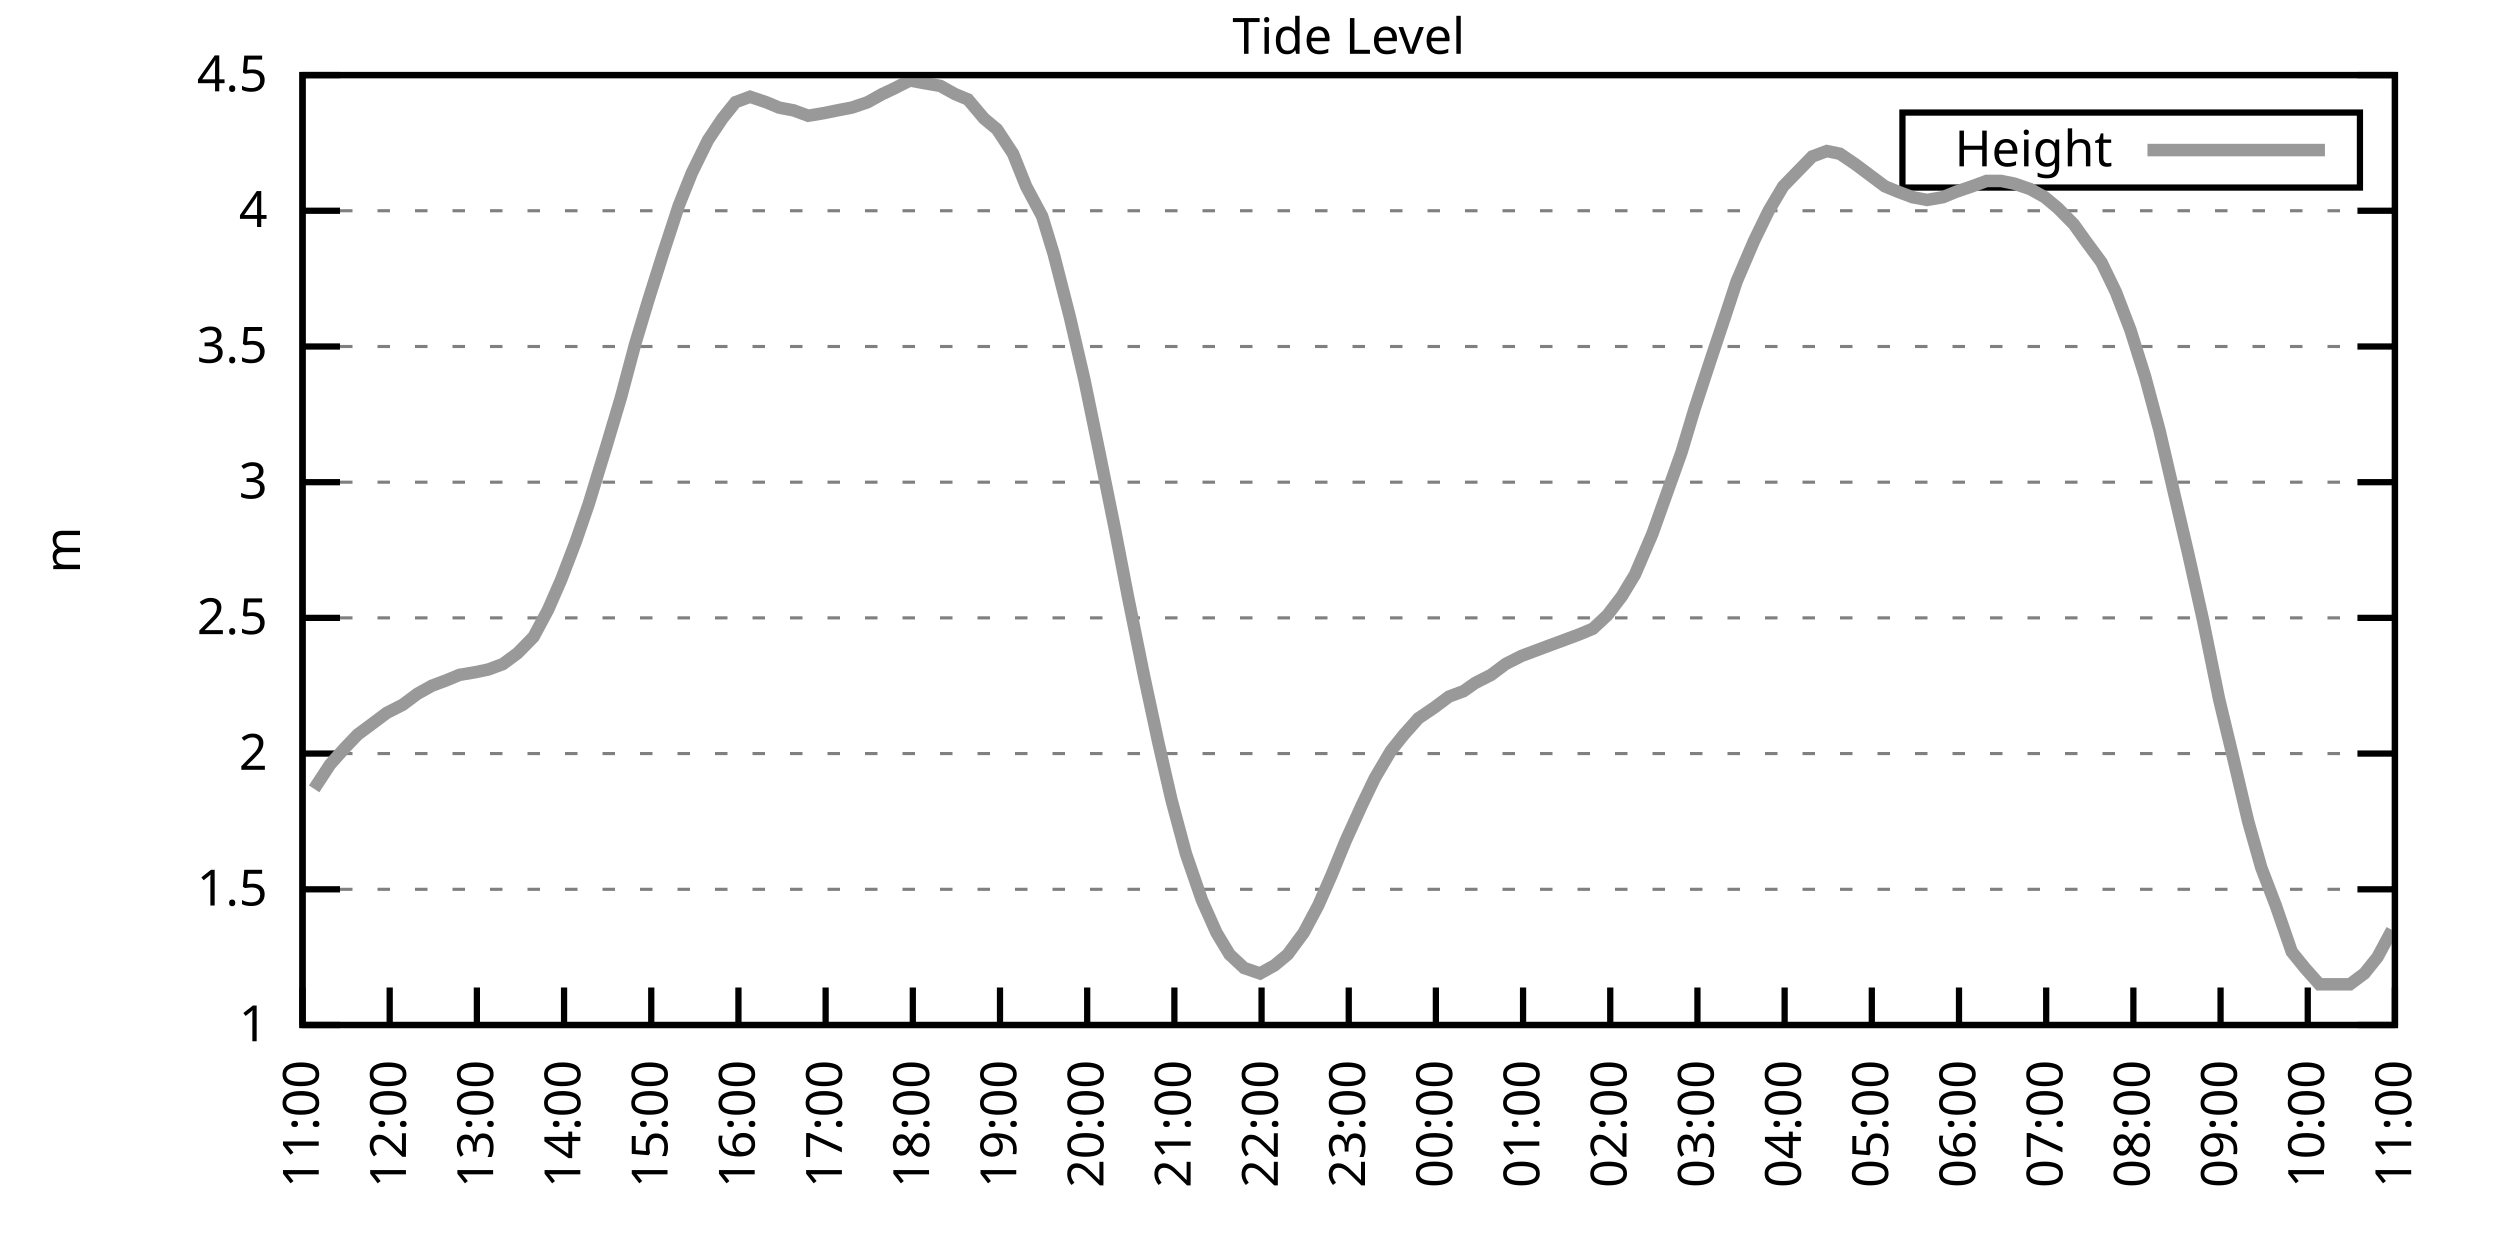
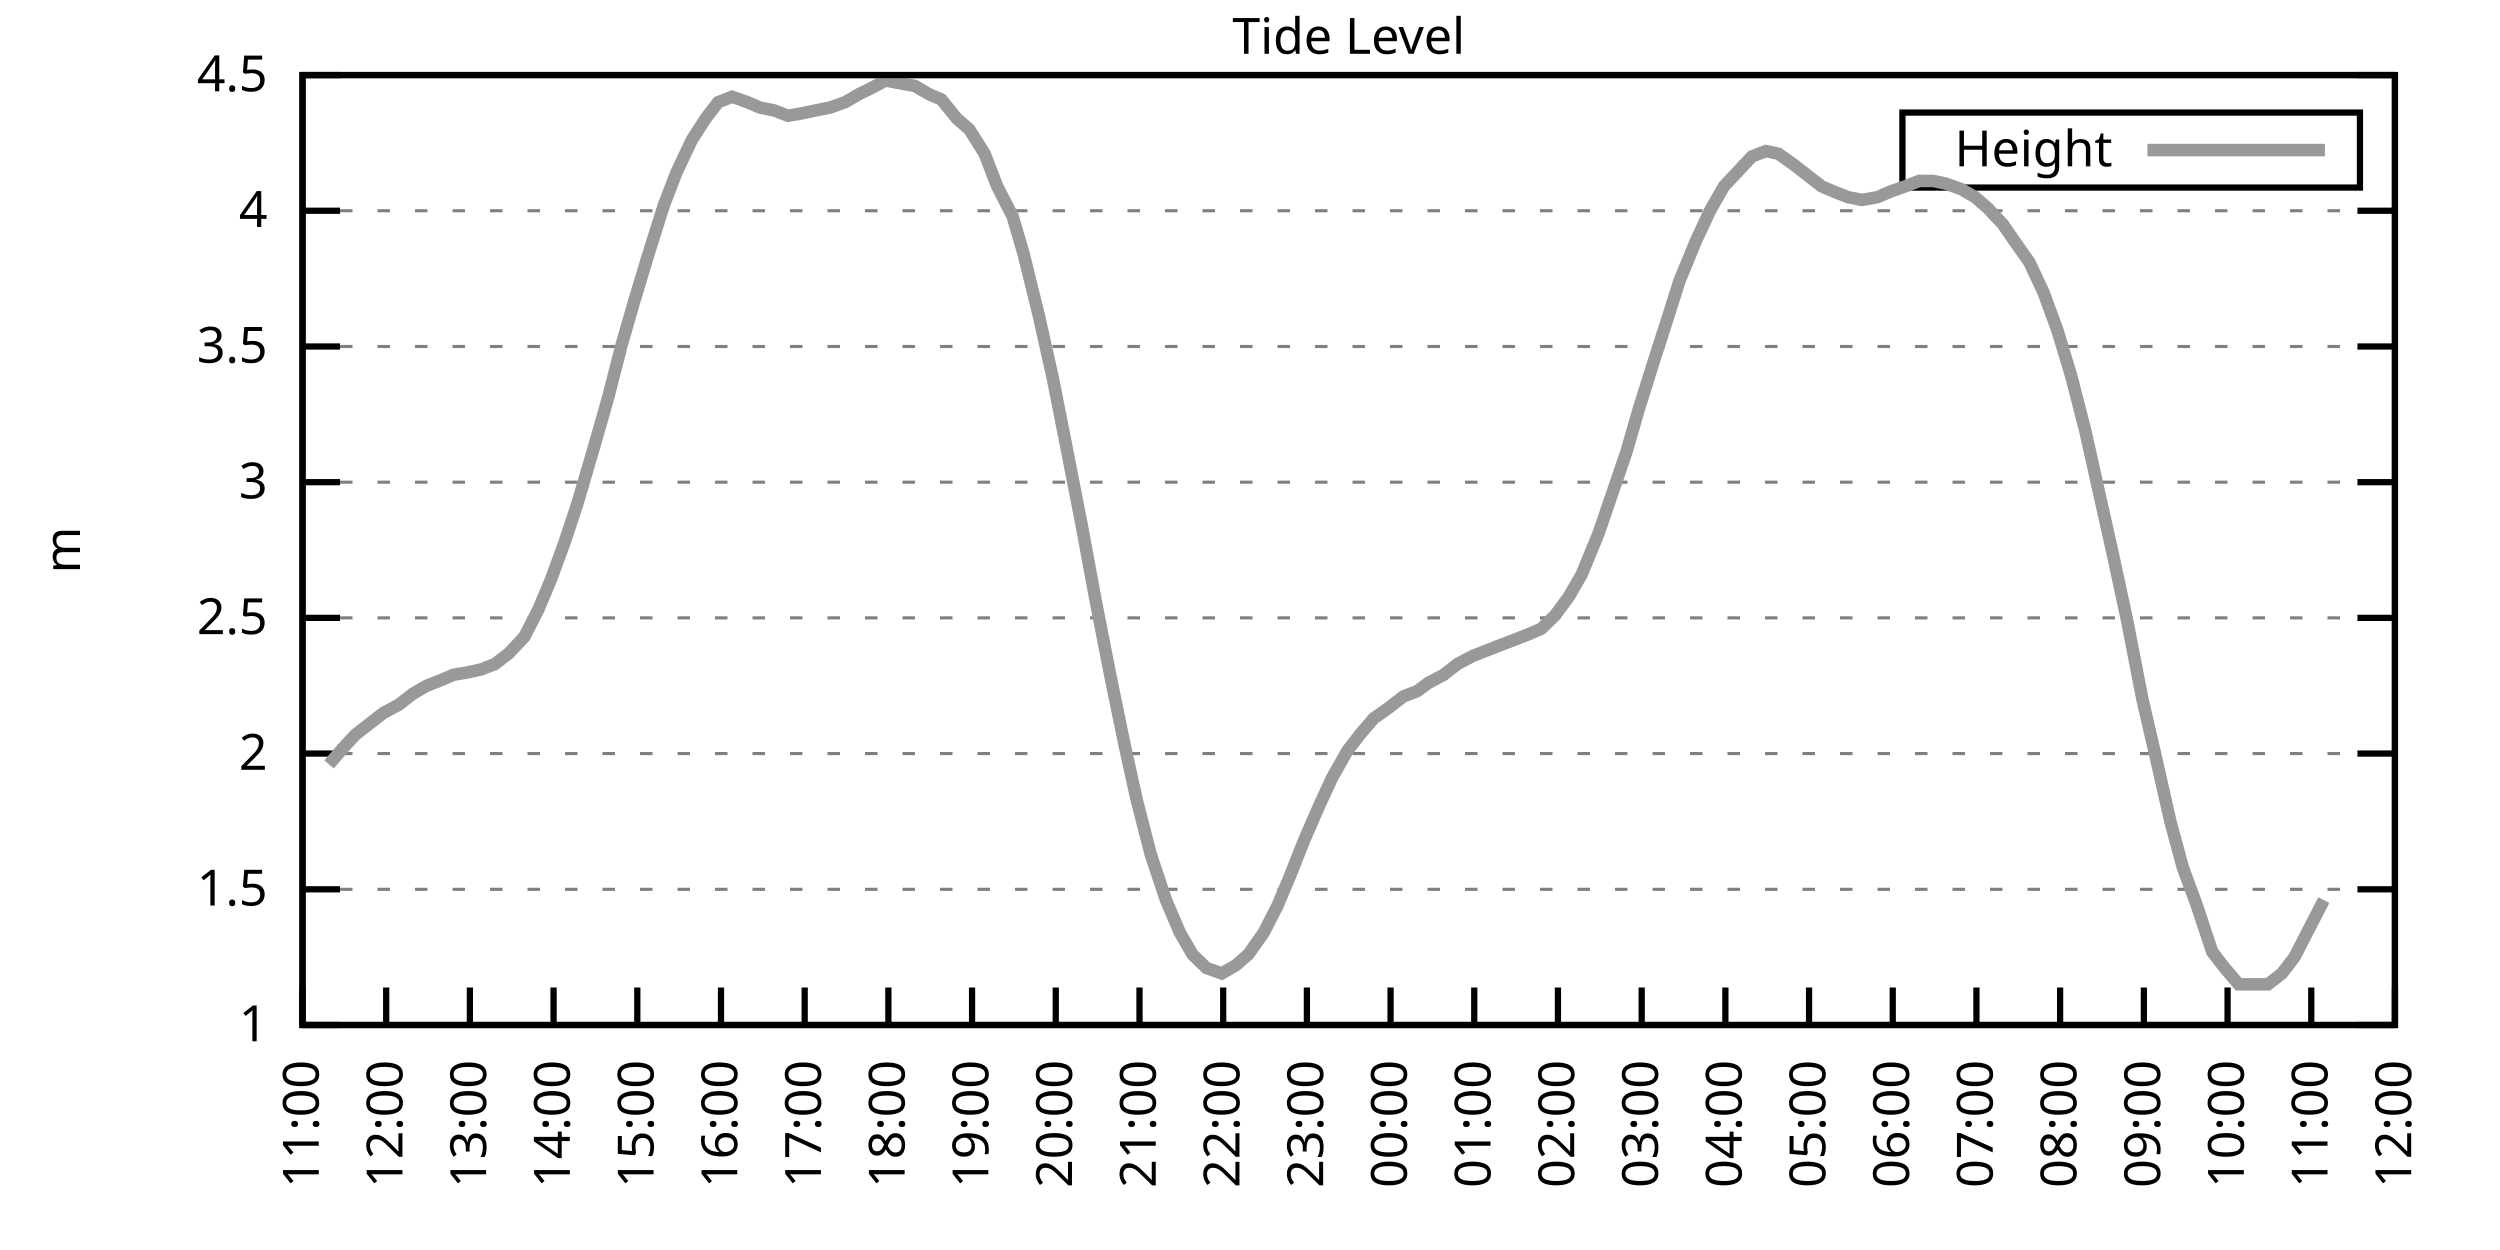
<svg xmlns="http://www.w3.org/2000/svg" xmlns:xlink="http://www.w3.org/1999/xlink" width="400" height="200" viewBox="0 0 400 200">
  <g id="gnuplot_canvas">
    <rect x="0" y="0" width="400" height="200" fill="none" />
    <defs>
      <circle id="gpDot" r="0.5" stroke-width="0.5" stroke="currentColor" />
      <path id="gpPt0" stroke-width="0.333" stroke="currentColor" d="M-1,0 h2 M0,-1 v2" />
      <path id="gpPt1" stroke-width="0.333" stroke="currentColor" d="M-1,-1 L1,1 M1,-1 L-1,1" />
      <path id="gpPt2" stroke-width="0.333" stroke="currentColor" d="M-1,0 L1,0 M0,-1 L0,1 M-1,-1 L1,1 M-1,1 L1,-1" />
      <rect id="gpPt3" stroke-width="0.333" stroke="currentColor" x="-1" y="-1" width="2" height="2" />
      <rect id="gpPt4" stroke-width="0.333" stroke="currentColor" fill="currentColor" x="-1" y="-1" width="2" height="2" />
      <circle id="gpPt5" stroke-width="0.333" stroke="currentColor" cx="0" cy="0" r="1" />
      <use xlink:href="#gpPt5" id="gpPt6" fill="currentColor" stroke="none" />
      <path id="gpPt7" stroke-width="0.333" stroke="currentColor" d="M0,-1.33 L-1.33,0.67 L1.33,0.67 z" />
      <use xlink:href="#gpPt7" id="gpPt8" fill="currentColor" stroke="none" />
      <use xlink:href="#gpPt7" id="gpPt9" stroke="currentColor" transform="rotate(180)" />
      <use xlink:href="#gpPt9" id="gpPt10" fill="currentColor" stroke="none" />
      <use xlink:href="#gpPt3" id="gpPt11" stroke="currentColor" transform="rotate(45)" />
      <use xlink:href="#gpPt11" id="gpPt12" fill="currentColor" stroke="none" />
      <path id="gpPt13" stroke-width="0.333" stroke="currentColor" d="M0,1.330 L1.265,0.411 L0.782,-1.067 L-0.782,-1.076 L-1.265,0.411 z" />
      <use xlink:href="#gpPt13" id="gpPt14" fill="currentColor" stroke="none" />
      <filter id="textbox" filterUnits="objectBoundingBox" x="0" y="0" height="1" width="1">
        <feFlood flood-color="white" flood-opacity="1" result="bgnd" />
        <feComposite in="SourceGraphic" in2="bgnd" operator="atop" />
      </filter>
      <filter id="greybox" filterUnits="objectBoundingBox" x="0" y="0" height="1" width="1">
        <feFlood flood-color="lightgrey" flood-opacity="1" result="grey" />
        <feComposite in="SourceGraphic" in2="grey" operator="atop" />
      </filter>
    </defs>
    <g fill="none" color="white" stroke="currentColor" stroke-width="1.00" stroke-linecap="butt" stroke-linejoin="miter">
</g>
    <g fill="none" color="black" stroke="currentColor" stroke-width="1.00" stroke-linecap="butt" stroke-linejoin="miter">
      <g stroke="none" shape-rendering="crispEdges">
        <polygon fill="rgb(255, 255, 255)" points="48.40,164.00 383.18,164.00 383.18,12.02 48.40,12.02 " />
      </g>
    </g>
    <g fill="none" color="black" stroke="currentColor" stroke-width="1.00" stroke-linecap="butt" stroke-linejoin="miter">
</g>
    <g fill="none" color="black" stroke="black" stroke-width="0.50" stroke-linecap="butt" stroke-linejoin="miter">
</g>
    <g fill="none" color="gray" stroke="currentColor" stroke-width="0.50" stroke-linecap="butt" stroke-linejoin="miter">
      <path stroke="gray" stroke-dasharray="2,4" class="gridline" d="M48.40,164.00 L383.19,164.00  " />
    </g>
    <g fill="none" color="gray" stroke="gray" stroke-width="1.00" stroke-linecap="butt" stroke-linejoin="miter">
</g>
    <g fill="none" color="black" stroke="currentColor" stroke-width="1.00" stroke-linecap="butt" stroke-linejoin="miter">
      <path stroke="black" d="M48.40,164.00 L54.40,164.00 M383.19,164.00 L377.19,164.00  " />
      <g transform="translate(42.80,166.60)" stroke="none" fill="black" font-family="Sans" font-size="8.00" text-anchor="end">
        <text>
          <tspan font-family="Sans"> 1</tspan>
        </text>
      </g>
    </g>
    <g fill="none" color="black" stroke="currentColor" stroke-width="1.00" stroke-linecap="butt" stroke-linejoin="miter">
</g>
    <g fill="none" color="black" stroke="black" stroke-width="0.50" stroke-linecap="butt" stroke-linejoin="miter">
</g>
    <g fill="none" color="gray" stroke="currentColor" stroke-width="0.50" stroke-linecap="butt" stroke-linejoin="miter">
      <path stroke="gray" stroke-dasharray="2,4" class="gridline" d="M48.40,142.29 L383.19,142.29  " />
    </g>
    <g fill="none" color="gray" stroke="gray" stroke-width="1.00" stroke-linecap="butt" stroke-linejoin="miter">
</g>
    <g fill="none" color="black" stroke="currentColor" stroke-width="1.00" stroke-linecap="butt" stroke-linejoin="miter">
      <path stroke="black" d="M48.40,142.29 L54.40,142.29 M383.19,142.29 L377.19,142.29  " />
      <g transform="translate(42.80,144.89)" stroke="none" fill="black" font-family="Sans" font-size="8.00" text-anchor="end">
        <text>
          <tspan font-family="Sans"> 1.5</tspan>
        </text>
      </g>
    </g>
    <g fill="none" color="black" stroke="currentColor" stroke-width="1.00" stroke-linecap="butt" stroke-linejoin="miter">
</g>
    <g fill="none" color="black" stroke="black" stroke-width="0.50" stroke-linecap="butt" stroke-linejoin="miter">
</g>
    <g fill="none" color="gray" stroke="currentColor" stroke-width="0.50" stroke-linecap="butt" stroke-linejoin="miter">
      <path stroke="gray" stroke-dasharray="2,4" class="gridline" d="M48.40,120.57 L383.19,120.57  " />
    </g>
    <g fill="none" color="gray" stroke="gray" stroke-width="1.00" stroke-linecap="butt" stroke-linejoin="miter">
</g>
    <g fill="none" color="black" stroke="currentColor" stroke-width="1.00" stroke-linecap="butt" stroke-linejoin="miter">
      <path stroke="black" d="M48.40,120.57 L54.40,120.57 M383.19,120.57 L377.19,120.57  " />
      <g transform="translate(42.80,123.17)" stroke="none" fill="black" font-family="Sans" font-size="8.00" text-anchor="end">
        <text>
          <tspan font-family="Sans"> 2</tspan>
        </text>
      </g>
    </g>
    <g fill="none" color="black" stroke="currentColor" stroke-width="1.00" stroke-linecap="butt" stroke-linejoin="miter">
</g>
    <g fill="none" color="black" stroke="black" stroke-width="0.50" stroke-linecap="butt" stroke-linejoin="miter">
</g>
    <g fill="none" color="gray" stroke="currentColor" stroke-width="0.50" stroke-linecap="butt" stroke-linejoin="miter">
      <path stroke="gray" stroke-dasharray="2,4" class="gridline" d="M48.40,98.86 L383.19,98.86  " />
    </g>
    <g fill="none" color="gray" stroke="gray" stroke-width="1.00" stroke-linecap="butt" stroke-linejoin="miter">
</g>
    <g fill="none" color="black" stroke="currentColor" stroke-width="1.00" stroke-linecap="butt" stroke-linejoin="miter">
      <path stroke="black" d="M48.40,98.86 L54.40,98.86 M383.19,98.86 L377.19,98.86  " />
      <g transform="translate(42.80,101.46)" stroke="none" fill="black" font-family="Sans" font-size="8.00" text-anchor="end">
        <text>
          <tspan font-family="Sans"> 2.5</tspan>
        </text>
      </g>
    </g>
    <g fill="none" color="black" stroke="currentColor" stroke-width="1.00" stroke-linecap="butt" stroke-linejoin="miter">
</g>
    <g fill="none" color="black" stroke="black" stroke-width="0.50" stroke-linecap="butt" stroke-linejoin="miter">
</g>
    <g fill="none" color="gray" stroke="currentColor" stroke-width="0.50" stroke-linecap="butt" stroke-linejoin="miter">
      <path stroke="gray" stroke-dasharray="2,4" class="gridline" d="M48.40,77.15 L383.19,77.15  " />
    </g>
    <g fill="none" color="gray" stroke="gray" stroke-width="1.00" stroke-linecap="butt" stroke-linejoin="miter">
</g>
    <g fill="none" color="black" stroke="currentColor" stroke-width="1.00" stroke-linecap="butt" stroke-linejoin="miter">
      <path stroke="black" d="M48.40,77.15 L54.40,77.15 M383.19,77.15 L377.19,77.15  " />
      <g transform="translate(42.80,79.75)" stroke="none" fill="black" font-family="Sans" font-size="8.00" text-anchor="end">
        <text>
          <tspan font-family="Sans"> 3</tspan>
        </text>
      </g>
    </g>
    <g fill="none" color="black" stroke="currentColor" stroke-width="1.00" stroke-linecap="butt" stroke-linejoin="miter">
</g>
    <g fill="none" color="black" stroke="black" stroke-width="0.50" stroke-linecap="butt" stroke-linejoin="miter">
</g>
    <g fill="none" color="gray" stroke="currentColor" stroke-width="0.50" stroke-linecap="butt" stroke-linejoin="miter">
      <path stroke="gray" stroke-dasharray="2,4" class="gridline" d="M48.40,55.44 L383.19,55.44  " />
    </g>
    <g fill="none" color="gray" stroke="gray" stroke-width="1.00" stroke-linecap="butt" stroke-linejoin="miter">
</g>
    <g fill="none" color="black" stroke="currentColor" stroke-width="1.00" stroke-linecap="butt" stroke-linejoin="miter">
      <path stroke="black" d="M48.40,55.44 L54.40,55.44 M383.19,55.44 L377.19,55.44  " />
      <g transform="translate(42.80,58.04)" stroke="none" fill="black" font-family="Sans" font-size="8.00" text-anchor="end">
        <text>
          <tspan font-family="Sans"> 3.5</tspan>
        </text>
      </g>
    </g>
    <g fill="none" color="black" stroke="currentColor" stroke-width="1.00" stroke-linecap="butt" stroke-linejoin="miter">
</g>
    <g fill="none" color="black" stroke="black" stroke-width="0.50" stroke-linecap="butt" stroke-linejoin="miter">
</g>
    <g fill="none" color="gray" stroke="currentColor" stroke-width="0.50" stroke-linecap="butt" stroke-linejoin="miter">
      <path stroke="gray" stroke-dasharray="2,4" class="gridline" d="M48.40,33.72 L383.19,33.72  " />
    </g>
    <g fill="none" color="gray" stroke="gray" stroke-width="1.00" stroke-linecap="butt" stroke-linejoin="miter">
</g>
    <g fill="none" color="black" stroke="currentColor" stroke-width="1.00" stroke-linecap="butt" stroke-linejoin="miter">
      <path stroke="black" d="M48.40,33.72 L54.40,33.72 M383.19,33.72 L377.19,33.72  " />
      <g transform="translate(42.80,36.32)" stroke="none" fill="black" font-family="Sans" font-size="8.00" text-anchor="end">
        <text>
          <tspan font-family="Sans"> 4</tspan>
        </text>
      </g>
    </g>
    <g fill="none" color="black" stroke="currentColor" stroke-width="1.00" stroke-linecap="butt" stroke-linejoin="miter">
</g>
    <g fill="none" color="black" stroke="black" stroke-width="0.50" stroke-linecap="butt" stroke-linejoin="miter">
</g>
    <g fill="none" color="gray" stroke="currentColor" stroke-width="0.50" stroke-linecap="butt" stroke-linejoin="miter">
      <path stroke="gray" stroke-dasharray="2,4" class="gridline" d="M48.40,12.01 L383.19,12.01  " />
    </g>
    <g fill="none" color="gray" stroke="gray" stroke-width="1.00" stroke-linecap="butt" stroke-linejoin="miter">
</g>
    <g fill="none" color="black" stroke="currentColor" stroke-width="1.00" stroke-linecap="butt" stroke-linejoin="miter">
      <path stroke="black" d="M48.40,12.01 L54.40,12.01 M383.19,12.01 L377.19,12.01  " />
      <g transform="translate(42.80,14.61)" stroke="none" fill="black" font-family="Sans" font-size="8.00" text-anchor="end">
        <text>
          <tspan font-family="Sans"> 4.5</tspan>
        </text>
      </g>
    </g>
    <g fill="none" color="black" stroke="currentColor" stroke-width="1.00" stroke-linecap="butt" stroke-linejoin="miter">
      <path stroke="black" d="M48.40,164.00 L48.40,158.00  " />
      <g transform="translate(51.00,169.60) rotate(270.00)" stroke="none" fill="black" font-family="Sans" font-size="8.00" text-anchor="end">
        <text>
          <tspan font-family="Sans">11:00</tspan>
        </text>
      </g>
    </g>
    <g fill="none" color="black" stroke="currentColor" stroke-width="1.00" stroke-linecap="butt" stroke-linejoin="miter">
-       <path stroke="black" d="M62.35,164.00 L62.35,158.00  " />
-       <g transform="translate(64.95,169.60) rotate(270.00)" stroke="none" fill="black" font-family="Sans" font-size="8.00" text-anchor="end">
+       <path stroke="black" d="M61.79,164.00 L61.79,158.00  " />
+       <g transform="translate(64.39,169.60) rotate(270.00)" stroke="none" fill="black" font-family="Sans" font-size="8.00" text-anchor="end">
        <text>
          <tspan font-family="Sans">12:00</tspan>
        </text>
      </g>
    </g>
    <g fill="none" color="black" stroke="currentColor" stroke-width="1.00" stroke-linecap="butt" stroke-linejoin="miter">
-       <path stroke="black" d="M76.30,164.00 L76.30,158.00  " />
-       <g transform="translate(78.90,169.60) rotate(270.00)" stroke="none" fill="black" font-family="Sans" font-size="8.00" text-anchor="end">
+       <path stroke="black" d="M75.18,164.00 L75.18,158.00  " />
+       <g transform="translate(77.78,169.60) rotate(270.00)" stroke="none" fill="black" font-family="Sans" font-size="8.00" text-anchor="end">
        <text>
          <tspan font-family="Sans">13:00</tspan>
        </text>
      </g>
    </g>
    <g fill="none" color="black" stroke="currentColor" stroke-width="1.00" stroke-linecap="butt" stroke-linejoin="miter">
-       <path stroke="black" d="M90.25,164.00 L90.25,158.00  " />
-       <g transform="translate(92.85,169.60) rotate(270.00)" stroke="none" fill="black" font-family="Sans" font-size="8.00" text-anchor="end">
+       <path stroke="black" d="M88.57,164.00 L88.57,158.00  " />
+       <g transform="translate(91.17,169.60) rotate(270.00)" stroke="none" fill="black" font-family="Sans" font-size="8.00" text-anchor="end">
        <text>
          <tspan font-family="Sans">14:00</tspan>
        </text>
      </g>
    </g>
    <g fill="none" color="black" stroke="currentColor" stroke-width="1.00" stroke-linecap="butt" stroke-linejoin="miter">
-       <path stroke="black" d="M104.20,164.00 L104.20,158.00  " />
-       <g transform="translate(106.80,169.60) rotate(270.00)" stroke="none" fill="black" font-family="Sans" font-size="8.00" text-anchor="end">
+       <path stroke="black" d="M101.97,164.00 L101.97,158.00  " />
+       <g transform="translate(104.57,169.60) rotate(270.00)" stroke="none" fill="black" font-family="Sans" font-size="8.00" text-anchor="end">
        <text>
          <tspan font-family="Sans">15:00</tspan>
        </text>
      </g>
    </g>
    <g fill="none" color="black" stroke="currentColor" stroke-width="1.00" stroke-linecap="butt" stroke-linejoin="miter">
-       <path stroke="black" d="M118.15,164.00 L118.15,158.00  " />
-       <g transform="translate(120.75,169.60) rotate(270.00)" stroke="none" fill="black" font-family="Sans" font-size="8.00" text-anchor="end">
+       <path stroke="black" d="M115.36,164.00 L115.36,158.00  " />
+       <g transform="translate(117.96,169.60) rotate(270.00)" stroke="none" fill="black" font-family="Sans" font-size="8.00" text-anchor="end">
        <text>
          <tspan font-family="Sans">16:00</tspan>
        </text>
      </g>
    </g>
    <g fill="none" color="black" stroke="currentColor" stroke-width="1.00" stroke-linecap="butt" stroke-linejoin="miter">
-       <path stroke="black" d="M132.10,164.00 L132.10,158.00  " />
-       <g transform="translate(134.70,169.60) rotate(270.00)" stroke="none" fill="black" font-family="Sans" font-size="8.00" text-anchor="end">
+       <path stroke="black" d="M128.75,164.00 L128.75,158.00  " />
+       <g transform="translate(131.35,169.60) rotate(270.00)" stroke="none" fill="black" font-family="Sans" font-size="8.00" text-anchor="end">
        <text>
          <tspan font-family="Sans">17:00</tspan>
        </text>
      </g>
    </g>
    <g fill="none" color="black" stroke="currentColor" stroke-width="1.00" stroke-linecap="butt" stroke-linejoin="miter">
-       <path stroke="black" d="M146.05,164.00 L146.05,158.00  " />
-       <g transform="translate(148.65,169.60) rotate(270.00)" stroke="none" fill="black" font-family="Sans" font-size="8.00" text-anchor="end">
+       <path stroke="black" d="M142.14,164.00 L142.14,158.00  " />
+       <g transform="translate(144.74,169.60) rotate(270.00)" stroke="none" fill="black" font-family="Sans" font-size="8.00" text-anchor="end">
        <text>
          <tspan font-family="Sans">18:00</tspan>
        </text>
      </g>
    </g>
    <g fill="none" color="black" stroke="currentColor" stroke-width="1.00" stroke-linecap="butt" stroke-linejoin="miter">
-       <path stroke="black" d="M160.00,164.00 L160.00,158.00  " />
-       <g transform="translate(162.60,169.60) rotate(270.00)" stroke="none" fill="black" font-family="Sans" font-size="8.00" text-anchor="end">
+       <path stroke="black" d="M155.53,164.00 L155.53,158.00  " />
+       <g transform="translate(158.13,169.60) rotate(270.00)" stroke="none" fill="black" font-family="Sans" font-size="8.00" text-anchor="end">
        <text>
          <tspan font-family="Sans">19:00</tspan>
        </text>
      </g>
    </g>
    <g fill="none" color="black" stroke="currentColor" stroke-width="1.00" stroke-linecap="butt" stroke-linejoin="miter">
-       <path stroke="black" d="M173.95,164.00 L173.95,158.00  " />
-       <g transform="translate(176.55,169.60) rotate(270.00)" stroke="none" fill="black" font-family="Sans" font-size="8.00" text-anchor="end">
+       <path stroke="black" d="M168.92,164.00 L168.92,158.00  " />
+       <g transform="translate(171.52,169.60) rotate(270.00)" stroke="none" fill="black" font-family="Sans" font-size="8.00" text-anchor="end">
        <text>
          <tspan font-family="Sans">20:00</tspan>
        </text>
      </g>
    </g>
    <g fill="none" color="black" stroke="currentColor" stroke-width="1.00" stroke-linecap="butt" stroke-linejoin="miter">
-       <path stroke="black" d="M187.90,164.00 L187.90,158.00  " />
-       <g transform="translate(190.50,169.60) rotate(270.00)" stroke="none" fill="black" font-family="Sans" font-size="8.00" text-anchor="end">
+       <path stroke="black" d="M182.32,164.00 L182.32,158.00  " />
+       <g transform="translate(184.92,169.60) rotate(270.00)" stroke="none" fill="black" font-family="Sans" font-size="8.00" text-anchor="end">
        <text>
          <tspan font-family="Sans">21:00</tspan>
        </text>
      </g>
    </g>
    <g fill="none" color="black" stroke="currentColor" stroke-width="1.00" stroke-linecap="butt" stroke-linejoin="miter">
-       <path stroke="black" d="M201.85,164.00 L201.85,158.00  " />
-       <g transform="translate(204.45,169.60) rotate(270.00)" stroke="none" fill="black" font-family="Sans" font-size="8.00" text-anchor="end">
+       <path stroke="black" d="M195.71,164.00 L195.71,158.00  " />
+       <g transform="translate(198.31,169.60) rotate(270.00)" stroke="none" fill="black" font-family="Sans" font-size="8.00" text-anchor="end">
        <text>
          <tspan font-family="Sans">22:00</tspan>
        </text>
      </g>
    </g>
    <g fill="none" color="black" stroke="currentColor" stroke-width="1.00" stroke-linecap="butt" stroke-linejoin="miter">
-       <path stroke="black" d="M215.80,164.00 L215.80,158.00  " />
-       <g transform="translate(218.40,169.60) rotate(270.00)" stroke="none" fill="black" font-family="Sans" font-size="8.00" text-anchor="end">
+       <path stroke="black" d="M209.10,164.00 L209.10,158.00  " />
+       <g transform="translate(211.70,169.60) rotate(270.00)" stroke="none" fill="black" font-family="Sans" font-size="8.00" text-anchor="end">
        <text>
          <tspan font-family="Sans">23:00</tspan>
        </text>
      </g>
    </g>
    <g fill="none" color="black" stroke="currentColor" stroke-width="1.00" stroke-linecap="butt" stroke-linejoin="miter">
-       <path stroke="black" d="M229.74,164.00 L229.74,158.00  " />
-       <g transform="translate(232.34,169.60) rotate(270.00)" stroke="none" fill="black" font-family="Sans" font-size="8.00" text-anchor="end">
+       <path stroke="black" d="M222.49,164.00 L222.49,158.00  " />
+       <g transform="translate(225.09,169.60) rotate(270.00)" stroke="none" fill="black" font-family="Sans" font-size="8.00" text-anchor="end">
        <text>
          <tspan font-family="Sans">00:00</tspan>
        </text>
      </g>
    </g>
    <g fill="none" color="black" stroke="currentColor" stroke-width="1.00" stroke-linecap="butt" stroke-linejoin="miter">
-       <path stroke="black" d="M243.69,164.00 L243.69,158.00  " />
-       <g transform="translate(246.29,169.60) rotate(270.00)" stroke="none" fill="black" font-family="Sans" font-size="8.00" text-anchor="end">
+       <path stroke="black" d="M235.88,164.00 L235.88,158.00  " />
+       <g transform="translate(238.48,169.60) rotate(270.00)" stroke="none" fill="black" font-family="Sans" font-size="8.00" text-anchor="end">
        <text>
          <tspan font-family="Sans">01:00</tspan>
        </text>
      </g>
    </g>
    <g fill="none" color="black" stroke="currentColor" stroke-width="1.00" stroke-linecap="butt" stroke-linejoin="miter">
-       <path stroke="black" d="M257.64,164.00 L257.64,158.00  " />
-       <g transform="translate(260.24,169.60) rotate(270.00)" stroke="none" fill="black" font-family="Sans" font-size="8.00" text-anchor="end">
+       <path stroke="black" d="M249.27,164.00 L249.27,158.00  " />
+       <g transform="translate(251.87,169.60) rotate(270.00)" stroke="none" fill="black" font-family="Sans" font-size="8.00" text-anchor="end">
        <text>
          <tspan font-family="Sans">02:00</tspan>
        </text>
      </g>
    </g>
    <g fill="none" color="black" stroke="currentColor" stroke-width="1.00" stroke-linecap="butt" stroke-linejoin="miter">
-       <path stroke="black" d="M271.59,164.00 L271.59,158.00  " />
-       <g transform="translate(274.19,169.60) rotate(270.00)" stroke="none" fill="black" font-family="Sans" font-size="8.00" text-anchor="end">
+       <path stroke="black" d="M262.67,164.00 L262.67,158.00  " />
+       <g transform="translate(265.27,169.60) rotate(270.00)" stroke="none" fill="black" font-family="Sans" font-size="8.00" text-anchor="end">
        <text>
          <tspan font-family="Sans">03:00</tspan>
        </text>
      </g>
    </g>
    <g fill="none" color="black" stroke="currentColor" stroke-width="1.00" stroke-linecap="butt" stroke-linejoin="miter">
-       <path stroke="black" d="M285.54,164.00 L285.54,158.00  " />
-       <g transform="translate(288.14,169.60) rotate(270.00)" stroke="none" fill="black" font-family="Sans" font-size="8.00" text-anchor="end">
+       <path stroke="black" d="M276.06,164.00 L276.06,158.00  " />
+       <g transform="translate(278.66,169.60) rotate(270.00)" stroke="none" fill="black" font-family="Sans" font-size="8.00" text-anchor="end">
        <text>
          <tspan font-family="Sans">04:00</tspan>
        </text>
      </g>
    </g>
    <g fill="none" color="black" stroke="currentColor" stroke-width="1.00" stroke-linecap="butt" stroke-linejoin="miter">
-       <path stroke="black" d="M299.49,164.00 L299.49,158.00  " />
-       <g transform="translate(302.09,169.60) rotate(270.00)" stroke="none" fill="black" font-family="Sans" font-size="8.00" text-anchor="end">
+       <path stroke="black" d="M289.45,164.00 L289.45,158.00  " />
+       <g transform="translate(292.05,169.60) rotate(270.00)" stroke="none" fill="black" font-family="Sans" font-size="8.00" text-anchor="end">
        <text>
          <tspan font-family="Sans">05:00</tspan>
        </text>
      </g>
    </g>
    <g fill="none" color="black" stroke="currentColor" stroke-width="1.00" stroke-linecap="butt" stroke-linejoin="miter">
-       <path stroke="black" d="M313.44,164.00 L313.44,158.00  " />
-       <g transform="translate(316.04,169.60) rotate(270.00)" stroke="none" fill="black" font-family="Sans" font-size="8.00" text-anchor="end">
+       <path stroke="black" d="M302.84,164.00 L302.84,158.00  " />
+       <g transform="translate(305.44,169.60) rotate(270.00)" stroke="none" fill="black" font-family="Sans" font-size="8.00" text-anchor="end">
        <text>
          <tspan font-family="Sans">06:00</tspan>
        </text>
      </g>
    </g>
    <g fill="none" color="black" stroke="currentColor" stroke-width="1.00" stroke-linecap="butt" stroke-linejoin="miter">
-       <path stroke="black" d="M327.39,164.00 L327.39,158.00  " />
-       <g transform="translate(329.99,169.60) rotate(270.00)" stroke="none" fill="black" font-family="Sans" font-size="8.00" text-anchor="end">
+       <path stroke="black" d="M316.23,164.00 L316.23,158.00  " />
+       <g transform="translate(318.83,169.60) rotate(270.00)" stroke="none" fill="black" font-family="Sans" font-size="8.00" text-anchor="end">
        <text>
          <tspan font-family="Sans">07:00</tspan>
        </text>
      </g>
    </g>
    <g fill="none" color="black" stroke="currentColor" stroke-width="1.00" stroke-linecap="butt" stroke-linejoin="miter">
-       <path stroke="black" d="M341.34,164.00 L341.34,158.00  " />
-       <g transform="translate(343.94,169.60) rotate(270.00)" stroke="none" fill="black" font-family="Sans" font-size="8.00" text-anchor="end">
+       <path stroke="black" d="M329.62,164.00 L329.62,158.00  " />
+       <g transform="translate(332.22,169.60) rotate(270.00)" stroke="none" fill="black" font-family="Sans" font-size="8.00" text-anchor="end">
        <text>
          <tspan font-family="Sans">08:00</tspan>
        </text>
      </g>
    </g>
    <g fill="none" color="black" stroke="currentColor" stroke-width="1.00" stroke-linecap="butt" stroke-linejoin="miter">
-       <path stroke="black" d="M355.29,164.00 L355.29,158.00  " />
-       <g transform="translate(357.89,169.60) rotate(270.00)" stroke="none" fill="black" font-family="Sans" font-size="8.00" text-anchor="end">
+       <path stroke="black" d="M343.02,164.00 L343.02,158.00  " />
+       <g transform="translate(345.62,169.60) rotate(270.00)" stroke="none" fill="black" font-family="Sans" font-size="8.00" text-anchor="end">
        <text>
          <tspan font-family="Sans">09:00</tspan>
        </text>
      </g>
    </g>
    <g fill="none" color="black" stroke="currentColor" stroke-width="1.00" stroke-linecap="butt" stroke-linejoin="miter">
-       <path stroke="black" d="M369.24,164.00 L369.24,158.00  " />
-       <g transform="translate(371.84,169.60) rotate(270.00)" stroke="none" fill="black" font-family="Sans" font-size="8.00" text-anchor="end">
+       <path stroke="black" d="M356.41,164.00 L356.41,158.00  " />
+       <g transform="translate(359.01,169.60) rotate(270.00)" stroke="none" fill="black" font-family="Sans" font-size="8.00" text-anchor="end">
        <text>
          <tspan font-family="Sans">10:00</tspan>
+         </text>
+       </g>
+     </g>
+     <g fill="none" color="black" stroke="currentColor" stroke-width="1.00" stroke-linecap="butt" stroke-linejoin="miter">
+       <path stroke="black" d="M369.80,164.00 L369.80,158.00  " />
+       <g transform="translate(372.40,169.60) rotate(270.00)" stroke="none" fill="black" font-family="Sans" font-size="8.00" text-anchor="end">
+         <text>
+           <tspan font-family="Sans">11:00</tspan>
        </text>
      </g>
    </g>
    <g fill="none" color="black" stroke="currentColor" stroke-width="1.00" stroke-linecap="butt" stroke-linejoin="miter">
      <path stroke="black" d="M383.19,164.00 L383.19,158.00  " />
      <g transform="translate(385.79,169.60) rotate(270.00)" stroke="none" fill="black" font-family="Sans" font-size="8.00" text-anchor="end">
        <text>
-           <tspan font-family="Sans">11:00</tspan>
+           <tspan font-family="Sans">12:00</tspan>
        </text>
      </g>
    </g>
    <g fill="none" color="black" stroke="currentColor" stroke-width="1.00" stroke-linecap="butt" stroke-linejoin="miter">
</g>
    <g fill="none" color="black" stroke="currentColor" stroke-width="1.00" stroke-linecap="butt" stroke-linejoin="miter">
      <path stroke="black" d="M48.40,12.01 L48.40,164.00 L383.19,164.00 L383.19,12.01 L48.40,12.01 Z  " />
    </g>
    <g fill="none" color="black" stroke="currentColor" stroke-width="1.00" stroke-linecap="butt" stroke-linejoin="miter">
</g>
    <g fill="none" color="black" stroke="currentColor" stroke-width="1.00" stroke-linecap="butt" stroke-linejoin="miter">
      <path stroke="black" d="M304.39,30.01 L304.39,18.01 L377.59,18.01 L377.59,30.01 L304.39,30.01 Z  " />
    </g>
    <g id="Tide_level_plot_1">
      <g fill="none" color="white" stroke="black" stroke-width="2.00" stroke-linecap="butt" stroke-linejoin="miter">
</g>
      <g fill="none" color="black" stroke="currentColor" stroke-width="2.00" stroke-linecap="butt" stroke-linejoin="miter">
        <g transform="translate(337.99,26.61)" stroke="none" fill="black" font-family="Sans" font-size="8.00" text-anchor="end">
          <text>
            <tspan font-family="Sans">Height</tspan>
          </text>
        </g>
      </g>
      <g fill="none" color="black" stroke="currentColor" stroke-width="2.00" stroke-linecap="butt" stroke-linejoin="miter">
-         <path stroke="rgb(153, 153, 153)" d="M343.59,24.01 L371.99,24.01 M50.26,126.22 L52.82,122.31 L55.14,119.71 L57.23,117.53 L59.56,115.80 L61.88,114.06   L64.44,112.76 L66.77,111.02 L69.09,109.72 L71.42,108.85 L73.51,107.98 L76.07,107.55 L78.16,107.11 L80.48,106.24   L82.81,104.51 L85.37,101.90 L87.69,97.56 L89.78,92.78 L92.11,86.70 L94.20,80.62 L96.99,71.50 L99.32,63.69   L101.64,55.00 L103.73,48.05 L106.06,40.67 L108.62,32.85 L110.71,27.64 L113.27,22.43 L115.59,18.96 L117.68,16.35   L120.01,15.48 L122.57,16.35 L124.66,17.22 L126.98,17.66 L129.31,18.52 L131.87,18.09 L133.96,17.66 L136.28,17.22   L138.84,16.35 L141.16,15.05 L143.02,14.18 L145.58,12.88 L147.91,13.31 L150.46,13.75 L152.79,15.05 L154.88,15.92   L157.44,18.96 L159.53,20.70 L162.09,24.60 L164.18,29.81 L166.74,34.59 L168.60,40.67 L171.16,50.66 L173.48,60.65   L175.81,71.94 L178.36,84.53 L180.46,95.39 L183.01,107.98 L185.34,118.84 L187.43,127.96 L189.76,136.64 L192.31,144.02   L194.64,149.24 L196.73,152.71 L199.06,154.88 L201.61,155.75 L203.94,154.45 L206.03,152.71 L208.59,149.24 L210.91,144.89   L213.01,140.12 L215.33,134.47 L217.89,128.83 L219.98,124.48 L222.54,120.14 L224.63,117.53 L226.95,114.93 L229.51,113.19   L231.84,111.45 L234.16,110.59 L236.02,109.28 L238.58,107.98 L240.90,106.24 L243.46,104.94 L245.79,104.07 L248.11,103.20   L250.44,102.34 L252.76,101.47 L254.85,100.60 L257.18,98.43 L259.50,95.39 L261.60,91.91 L264.39,85.40 L266.71,78.89   L269.04,72.37 L271.13,65.42 L273.69,57.61 L276.01,50.66 L277.87,45.01 L280.66,38.50 L282.99,33.72 L285.31,29.81   L289.96,25.04 L292.29,24.17 L294.38,24.60 L296.94,26.34 L299.26,28.08 L301.58,29.81 L303.68,30.68 L306.00,31.55   L308.33,31.99 L310.88,31.55 L312.98,30.68 L315.53,29.81 L317.86,28.95 L320.18,28.95 L322.28,29.38 L324.83,30.25   L327.16,31.55 L329.25,33.29 L331.81,35.89 L333.67,38.50 L336.23,41.97 L338.55,46.75 L340.88,52.83 L343.20,60.21   L345.53,68.90 L347.85,78.89 L350.18,88.87 L352.50,99.30 L355.06,111.89 L357.15,120.57 L359.71,131.43 L361.80,138.81   L364.13,144.89 L366.68,152.28 L368.78,154.88 L371.10,157.49 L375.98,157.49 L378.31,155.75 L380.40,153.14 L382.73,148.80    " />
+         <path stroke="rgb(153, 153, 153)" d="M343.59,24.01 L371.99,24.01 M52.64,122.31 L54.87,119.71 L56.88,117.53 L59.11,115.80 L61.35,114.06 L63.80,112.76   L66.03,111.02 L68.26,109.72 L70.50,108.85 L72.50,107.98 L74.96,107.55 L76.97,107.11 L79.20,106.24 L81.43,104.51   L83.89,101.90 L86.12,97.56 L88.13,92.78 L90.36,86.70 L92.37,80.62 L95.05,71.50 L97.28,63.69 L99.51,55.00   L101.52,48.05 L103.75,40.67 L106.21,32.85 L108.22,27.64 L110.67,22.43 L112.90,18.96 L114.91,16.35 L117.14,15.48   L119.60,16.35 L121.61,17.22 L123.84,17.66 L126.07,18.52 L128.53,18.09 L130.54,17.66 L132.77,17.22 L135.22,16.35   L137.45,15.05 L139.24,14.18 L141.69,12.88 L143.93,13.31 L146.38,13.75 L148.61,15.05 L150.62,15.92 L153.08,18.96   L155.09,20.70 L157.54,24.60 L159.55,29.81 L162.01,34.59 L163.79,40.67 L166.25,50.66 L168.48,60.65 L170.71,71.94   L173.17,84.53 L175.17,95.39 L177.63,107.98 L179.86,118.84 L181.87,127.96 L184.10,136.64 L186.56,144.02 L188.79,149.24   L190.80,152.71 L193.03,154.88 L195.48,155.75 L197.72,154.45 L199.73,152.71 L202.18,149.24 L204.41,144.89 L206.42,140.12   L208.65,134.47 L211.11,128.83 L213.12,124.48 L215.57,120.14 L217.58,117.53 L219.81,114.93 L222.27,113.19 L224.50,111.45   L226.73,110.59 L228.52,109.28 L230.97,107.98 L233.20,106.24 L235.66,104.94 L237.89,104.07 L240.12,103.20 L242.36,102.34   L244.59,101.47 L246.60,100.60 L248.83,98.43 L251.06,95.39 L253.07,91.91 L255.75,85.40 L257.98,78.89 L260.21,72.37   L262.22,65.42 L264.67,57.61 L266.91,50.66 L268.69,45.01 L271.37,38.50 L273.60,33.72 L275.83,29.81 L280.30,25.04   L282.53,24.17 L284.54,24.60 L286.99,26.34 L289.23,28.08 L291.46,29.81 L293.47,30.68 L295.70,31.55 L297.93,31.99   L300.39,31.55 L302.39,30.68 L304.85,29.81 L307.08,28.95 L309.31,28.95 L311.32,29.38 L313.78,30.25 L316.01,31.55   L318.02,33.29 L320.47,35.89 L322.26,38.50 L324.71,41.97 L326.95,46.75 L329.18,52.83 L331.41,60.21 L333.64,68.90   L335.87,78.89 L338.10,88.87 L340.34,99.30 L342.79,111.89 L344.80,120.57 L347.26,131.43 L349.26,138.81 L351.50,144.89   L353.95,152.28 L355.96,154.88 L358.19,157.49 L362.88,157.49 L365.11,155.75 L367.12,153.14 L369.35,148.80 L371.81,144.02    " />
      </g>
    </g>
    <g fill="none" color="black" stroke="currentColor" stroke-width="2.00" stroke-linecap="butt" stroke-linejoin="miter">
</g>
    <g fill="none" color="black" stroke="black" stroke-width="1.00" stroke-linecap="butt" stroke-linejoin="miter">
</g>
    <g fill="none" color="black" stroke="currentColor" stroke-width="1.00" stroke-linecap="butt" stroke-linejoin="miter">
      <path stroke="black" d="M48.40,12.01 L48.40,164.00 L383.19,164.00 L383.19,12.01 L48.40,12.01 Z  " />
      <g transform="translate(12.80,88.01) rotate(270.00)" stroke="none" fill="black" font-family="Sans" font-size="8.00" text-anchor="middle">
        <text>
          <tspan font-family="Sans">m</tspan>
        </text>
      </g>
    </g>
    <g fill="none" color="black" stroke="currentColor" stroke-width="1.00" stroke-linecap="butt" stroke-linejoin="miter">
</g>
    <g fill="none" color="black" stroke="currentColor" stroke-width="1.00" stroke-linecap="butt" stroke-linejoin="miter">
      <g transform="translate(215.79,8.61)" stroke="none" fill="black" font-family="Sans" font-size="8.00" text-anchor="middle">
        <text>
          <tspan font-family="Sans">Tide Level</tspan>
        </text>
      </g>
    </g>
    <g fill="none" color="black" stroke="currentColor" stroke-width="1.00" stroke-linecap="butt" stroke-linejoin="miter">
</g>
  </g>
</svg>
